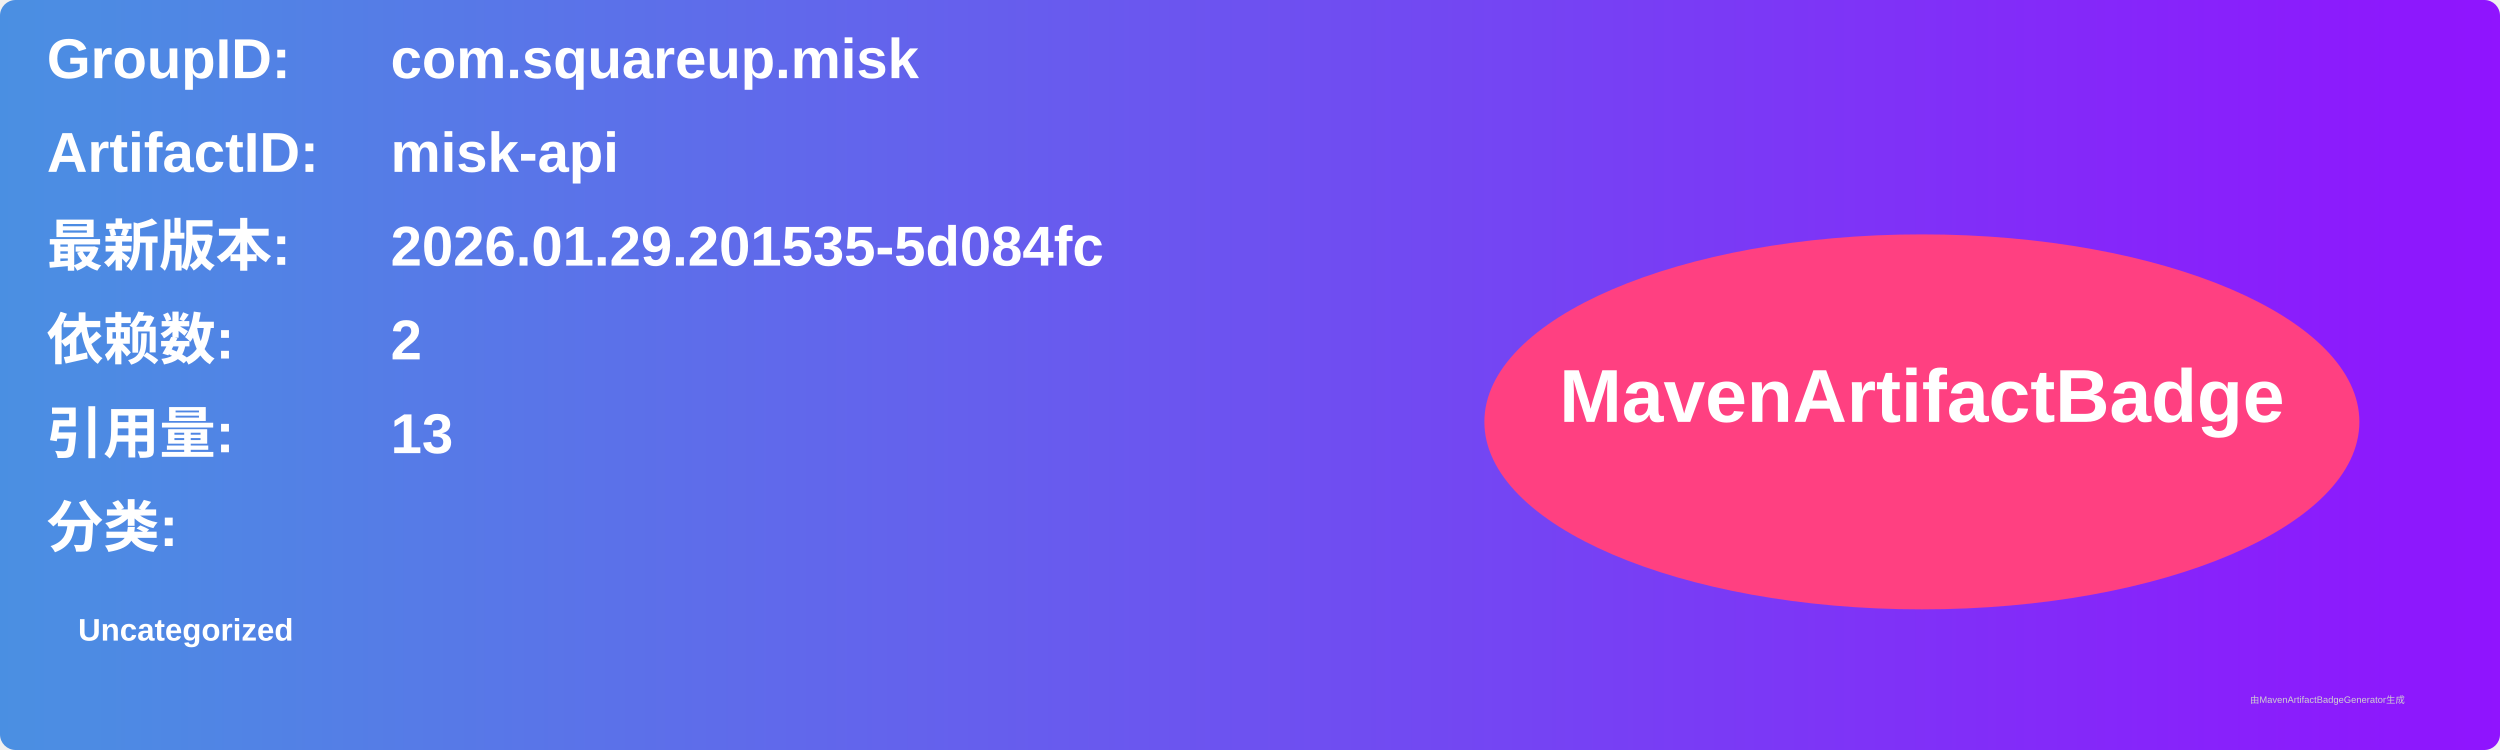
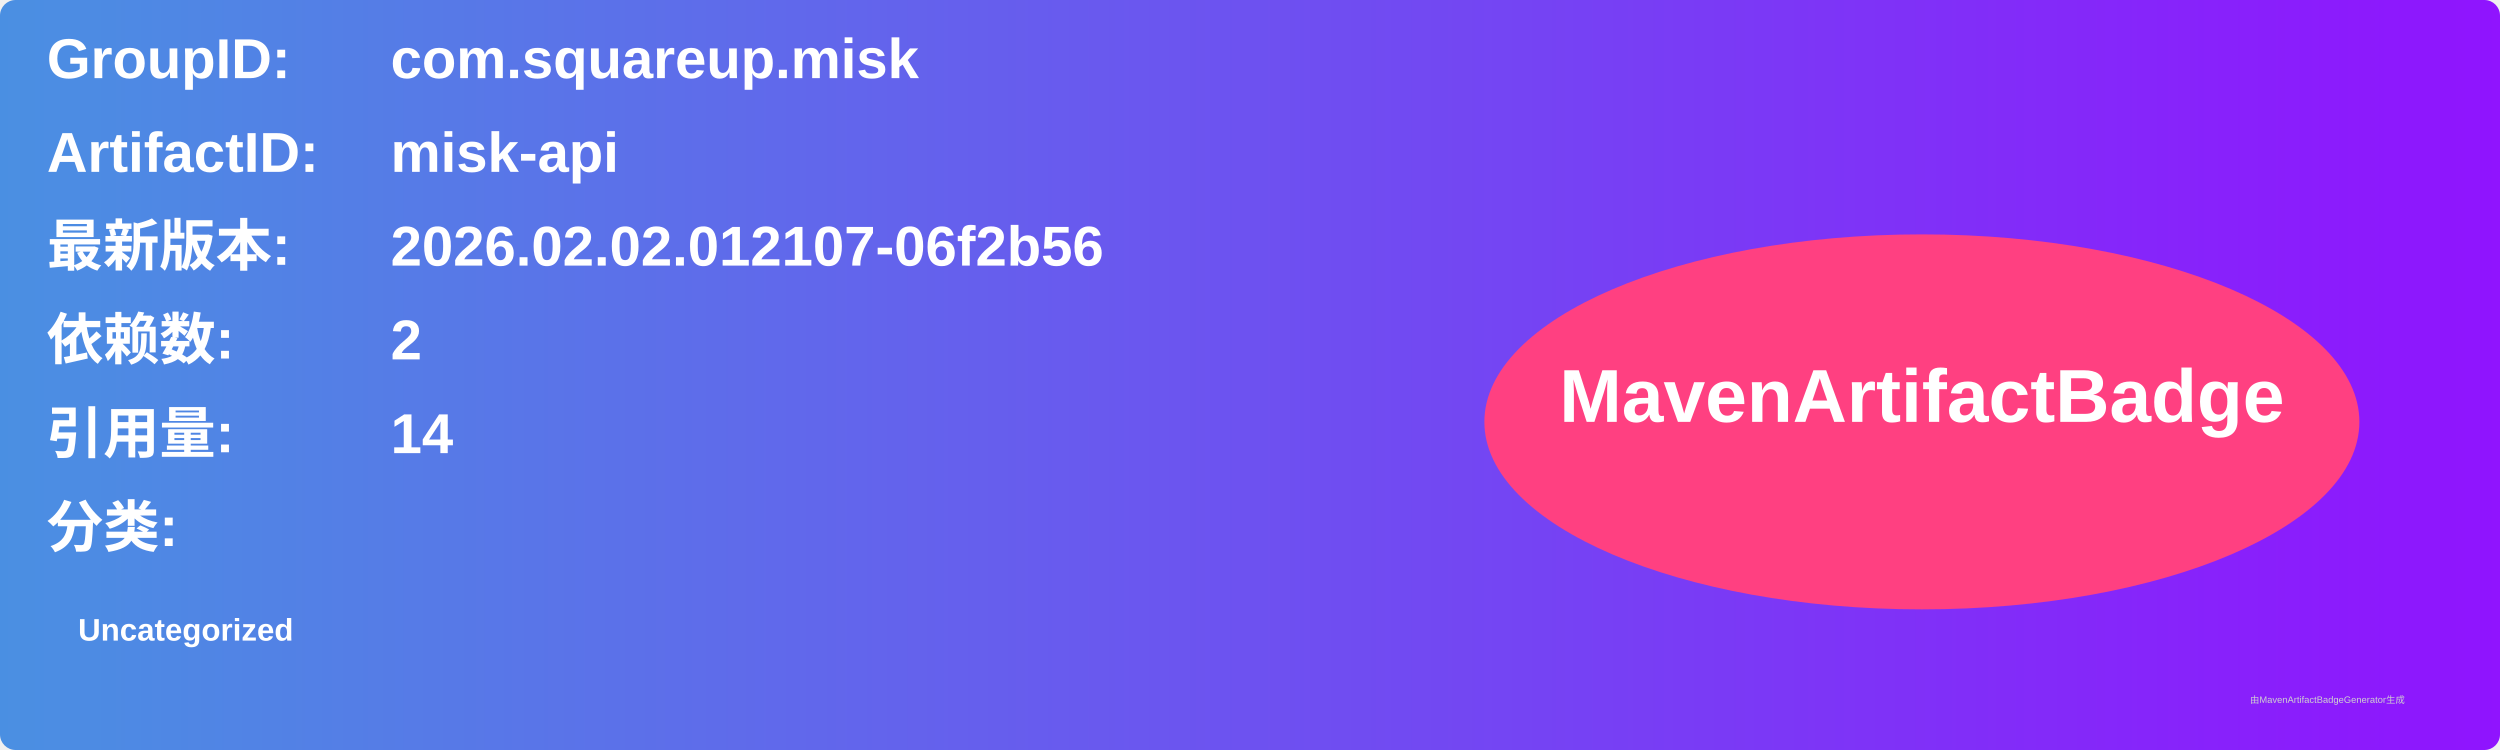
<svg xmlns="http://www.w3.org/2000/svg" width="800" height="240" viewBox="0 0 800 240">
  <linearGradient id="grad" x1="0%" y1="0%" x2="100%" y2="0%">
    <stop offset="0%" stop-color="#4a90e2" />
    <stop offset="100%" stop-color="#9013fe" />
  </linearGradient>
  <rect width="100%" height="100%" rx="5" ry="5" fill="url(#grad)" />
  <g transform="translate(15, 15)">
    <text x="0" y="10" font-family="Arial" font-size="18" fill="white" font-weight="bold" width="260">GroupID:</text>
    <text x="110" y="10" font-family="Arial" font-size="18" fill="white" font-weight="bold" width="460">com.squareup.misk</text>
    <text x="0" y="40" font-family="Arial" font-size="18" fill="white" font-weight="bold" width="260">ArtifactID:</text>
    <text x="110" y="40" font-family="Arial" font-size="18" fill="white" font-weight="bold" width="460">misk-api</text>
    <text x="0" y="70" font-family="Arial" font-size="18" fill="white" font-weight="bold">最新版本:</text>
    <text x="110" y="70" font-family="Arial" font-size="18" fill="white" font-weight="bold">
-       <tspan font-weight="bold">2026.01.29.201535-5d084fc</tspan>
+       <tspan font-weight="bold">2026.02.02.012107-06f2b56</tspan>
    </text>
    <text x="0" y="100" font-family="Arial" font-size="18" fill="white" font-weight="bold">依赖数: </text>
    <text x="110" y="100" font-family="Arial" font-size="18" fill="white">
      <tspan font-weight="bold">2</tspan>
    </text>
    <text x="0" y="130" font-family="Arial" font-size="18" fill="white" font-weight="bold">引用量: </text>
    <text x="110" y="130" font-family="Arial" font-size="18" fill="white">
-       <tspan font-weight="bold">13</tspan>
+       <tspan font-weight="bold">14</tspan>
    </text>
    <text x="0" y="160" font-family="Arial" font-size="18" fill="white" font-weight="bold">分类:</text>
    <text x="10" y="190" font-family="Arial" font-size="10" fill="white">
      <tspan font-weight="bold">Uncategorized</tspan>
    </text>
    <ellipse cx="600" cy="120" rx="140" ry="60" fill="#ff4081" />
    <text x="600" y="120" text-anchor="middle" font-family="Arial" font-size="24" fill="white" font-weight="bold">MavenArtifactBadge</text>
  </g>
  <text x="720" y="225" font-family="Arial" font-size="3" fill="#d0d0d0">由MavenArtifactBadgeGenerator生成</text>
</svg>
